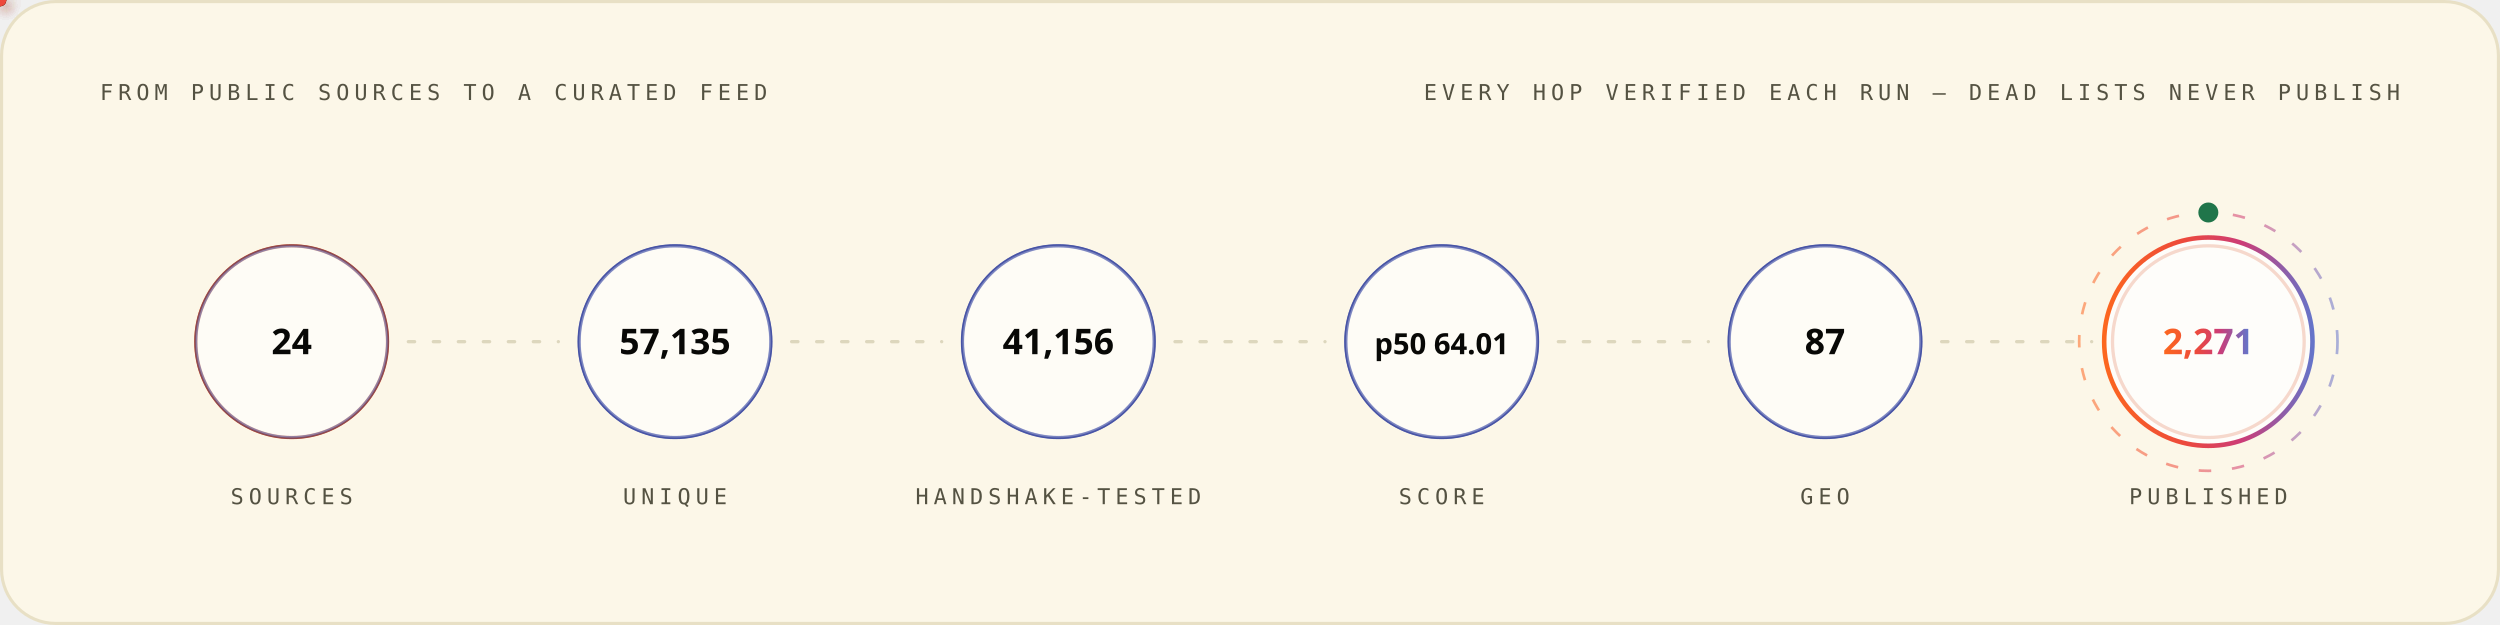
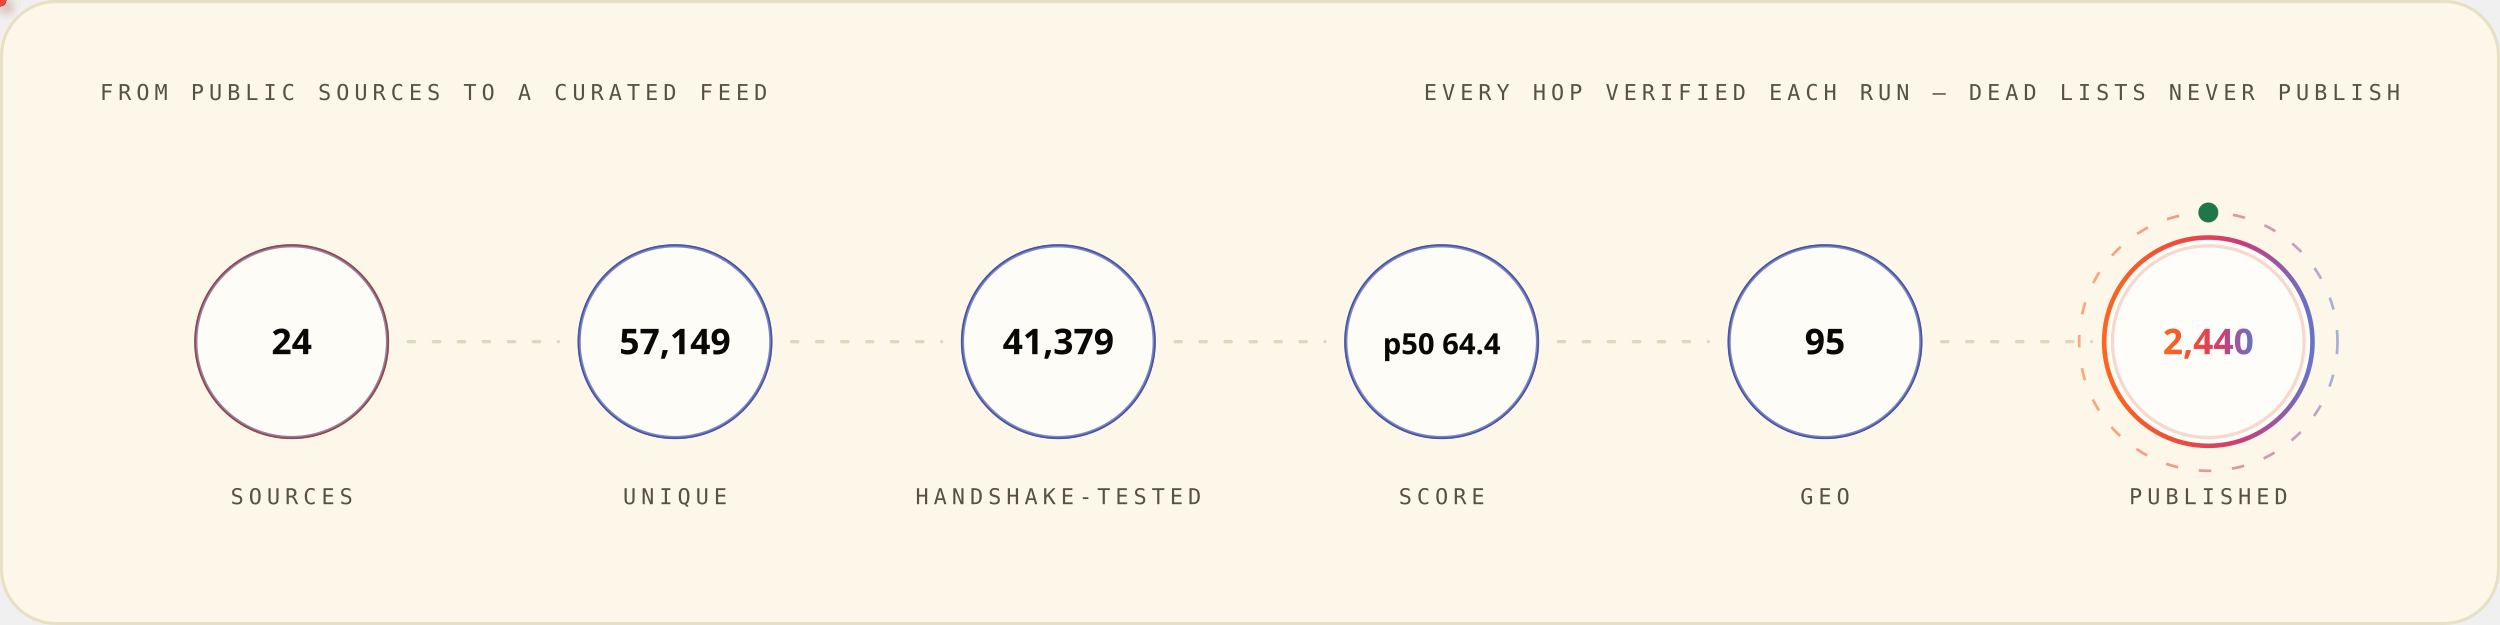
<svg xmlns="http://www.w3.org/2000/svg" width="1200" height="300" viewBox="0 0 1200 300" role="img" font-family="'Space Grotesk','Segoe UI',system-ui,-apple-system,sans-serif">
  <style>
.r{animation:rise .8s cubic-bezier(.2,.7,.2,1) both}
.d1{animation-delay:.08s}.d2{animation-delay:.16s}.d3{animation-delay:.24s}
.d4{animation-delay:.32s}.d5{animation-delay:.4s}.d6{animation-delay:.48s}
.d7{animation-delay:.56s}.d8{animation-delay:.64s}.d9{animation-delay:.74s}
.d10{animation-delay:.9s}.d11{animation-delay:1.05s}.d12{animation-delay:1.2s}
@keyframes rise{from{opacity:0;transform:translateY(12px)}to{opacity:1;transform:none}}
.gw{transform-box:fill-box;transform-origin:left center;animation:grow 1s cubic-bezier(.2,.7,.2,1) both}
@keyframes grow{from{transform:scaleX(0)}to{transform:scaleX(1)}}
.mh{animation:march 20s linear infinite}
@keyframes march{to{stroke-dashoffset:-400}}
.bt{transform-box:fill-box;transform-origin:center;animation:beat 2.8s ease-in-out infinite}
@keyframes beat{0%,84%,100%{transform:scale(1)}88%{transform:scale(1.05)}94%{transform:scale(1.01)}}
.pz{transform-box:fill-box;transform-origin:center;animation:ping 2.6s cubic-bezier(0,0,.2,1) infinite}
@keyframes ping{0%{transform:scale(.45);opacity:.85}75%,100%{transform:scale(2.5);opacity:0}}
.sp{animation:spin 12s linear infinite}
.sr{animation-duration:20s;animation-direction:reverse}
@keyframes spin{to{transform:rotate(360deg)}}
.sw{animation:sweep 7s cubic-bezier(.45,0,.25,1) infinite}
@keyframes sweep{0%,58%{transform:translateX(-660px) skewX(-16deg)}100%{transform:translateX(1380px) skewX(-16deg)}}
.dr{animation:drift 18s ease-in-out infinite alternate}
.da{animation-duration:26s;animation-delay:-9s}
.db{animation-duration:34s;animation-delay:-17s}
@keyframes drift{to{transform:translate(44px,-28px) scale(1.09)}}
.tk{animation:tw 3.4s ease-in-out infinite}
.ta{animation-delay:-1.1s}.tb{animation-delay:-2.3s}
@keyframes tw{0%,100%{opacity:.15}50%{opacity:1}}
.eq{transform-box:fill-box;transform-origin:center bottom;animation:eq 1.5s ease-in-out infinite}
.ea{animation-delay:-.38s}.eb{animation-delay:-.76s}.ec{animation-delay:-1.14s}
@keyframes eq{0%,100%{transform:scaleY(.3)}50%{transform:scaleY(1)}}
.cr{animation:caret 1.1s steps(2,jump-none) infinite}
@keyframes caret{50%{opacity:0}}
.dd{stroke-dasharray:100 100;animation:draw 1.15s cubic-bezier(.3,.6,.3,1) both}
@keyframes draw{from{stroke-dashoffset:100}to{stroke-dashoffset:0}}
.gq{animation:glowq 3.2s ease-in-out infinite}
@keyframes glowq{0%,100%{opacity:.35}50%{opacity:1}}
.wv{animation:wv 13s linear infinite}
.wb{animation-duration:19s;animation-direction:reverse}
.wc{animation-duration:27s}
@keyframes wv{to{transform:translateX(-170px)}}
@media (prefers-reduced-motion:reduce){*{animation:none!important}}
</style>
  <defs>
    <linearGradient id="bg-light" x1="0" y1="0" x2="1" y2="0">
      <stop offset="0" stop-color="#FC671F" />
      <stop offset="0.38" stop-color="#ED4A3B" />
      <stop offset="0.66" stop-color="#CC3C77" />
      <stop offset="1" stop-color="#6574C9" />
    </linearGradient>
  </defs>
  <rect x="0.75" y="0.75" width="1198.5" height="298.5" rx="26" fill="#FCF7E8" stroke="#E8E0C5" stroke-width="1.5" />
  <text x="48" y="48" font-size="10.5" font-weight="500" font-family="'IBM Plex Mono',ui-monospace,'SFMono-Regular',Menlo,Consolas,monospace" letter-spacing="2.4" fill="#545242">FROM PUBLIC SOURCES TO A CURATED FEED</text>
  <text x="1152" y="48" font-size="10.5" font-weight="500" font-family="'IBM Plex Mono',ui-monospace,'SFMono-Regular',Menlo,Consolas,monospace" letter-spacing="2.4" text-anchor="end" fill="#545242">EVERY HOP VERIFIED EACH RUN — DEAD LISTS NEVER PUBLISH</text>
  <circle cx="140.0" cy="164" r="46" fill="none" stroke="#D03D00" stroke-width="1.6" class="pz" style="animation-delay:0.0s" />
  <g class="r d2">
    <circle cx="140.0" cy="164" r="46" fill="#FFFFFF" fill-opacity="0.62" stroke="#4854A6" stroke-opacity="0.55" stroke-width="1.4" />
    <text x="140.0" y="170" font-size="17" font-weight="700" font-family="'Space Grotesk','Segoe UI',system-ui,-apple-system,sans-serif" text-anchor="middle" fill="#080806">24</text>
    <text x="140.0" y="242" font-size="10.5" font-weight="500" font-family="'IBM Plex Mono',ui-monospace,'SFMono-Regular',Menlo,Consolas,monospace" letter-spacing="2.4" text-anchor="middle" fill="#545242">SOURCES</text>
  </g>
  <line x1="196.0" y1="164" x2="268.0" y2="164" stroke="#D1C9AC" stroke-opacity="0.7" stroke-width="1.6" stroke-linecap="round" stroke-dasharray="3 9" class="mh" />
  <defs>
-     <filter id="pg3941" x="-150%" y="-150%" width="400%" height="400%">
+     <filter id="pg9264" x="-150%" y="-150%" width="400%" height="400%">
      <feGaussianBlur stdDeviation="3.2" result="b" />
      <feMerge>
        <feMergeNode in="b" />
        <feMergeNode in="SourceGraphic" />
      </feMerge>
    </filter>
  </defs>
-   <circle r="3" fill="{'light': '#4854A6', 'dark': '#6574C9'}" filter="url(#pg3941)">
+   <circle r="3" fill="{'light': '#4854A6', 'dark': '#6574C9'}" filter="url(#pg9264)">
    <animateMotion dur="1.7s" begin="0.3s" repeatCount="indefinite" path="M 196.0 164 H 268.0" />
    <animate attributeName="opacity" values="0;1;1;0" keyTimes="0;.08;.92;1" dur="1.7s" begin="0.3s" repeatCount="indefinite" />
  </circle>
  <circle cx="324.0" cy="164" r="46" fill="none" stroke="#4854A6" stroke-width="1.6" class="pz" style="animation-delay:0.35s" />
  <g class="r d3">
    <circle cx="324.0" cy="164" r="46" fill="#FFFFFF" fill-opacity="0.62" stroke="#4854A6" stroke-opacity="0.55" stroke-width="1.4" />
-     <text x="324.0" y="170" font-size="17" font-weight="700" font-family="'Space Grotesk','Segoe UI',system-ui,-apple-system,sans-serif" text-anchor="middle" fill="#080806">57,135</text>
+     <text x="324.0" y="170" font-size="17" font-weight="700" font-family="'Space Grotesk','Segoe UI',system-ui,-apple-system,sans-serif" text-anchor="middle" fill="#080806">57,149</text>
    <text x="324.0" y="242" font-size="10.5" font-weight="500" font-family="'IBM Plex Mono',ui-monospace,'SFMono-Regular',Menlo,Consolas,monospace" letter-spacing="2.4" text-anchor="middle" fill="#545242">UNIQUE</text>
  </g>
  <line x1="380.0" y1="164" x2="452.0" y2="164" stroke="#D1C9AC" stroke-opacity="0.7" stroke-width="1.6" stroke-linecap="round" stroke-dasharray="3 9" class="mh" />
  <defs>
-     <filter id="pg3237" x="-150%" y="-150%" width="400%" height="400%">
+     <filter id="pg8752" x="-150%" y="-150%" width="400%" height="400%">
      <feGaussianBlur stdDeviation="3.2" result="b" />
      <feMerge>
        <feMergeNode in="b" />
        <feMergeNode in="SourceGraphic" />
      </feMerge>
    </filter>
  </defs>
-   <circle r="3" fill="#ED4A3B" filter="url(#pg3237)">
+   <circle r="3" fill="#ED4A3B" filter="url(#pg8752)">
    <animateMotion dur="1.7s" begin="0.6s" repeatCount="indefinite" path="M 380.0 164 H 452.0" />
    <animate attributeName="opacity" values="0;1;1;0" keyTimes="0;.08;.92;1" dur="1.7s" begin="0.6s" repeatCount="indefinite" />
  </circle>
  <circle cx="508.0" cy="164" r="46" fill="none" stroke="#4854A6" stroke-width="1.6" class="pz" style="animation-delay:0.7s" />
  <g class="r d4">
    <circle cx="508.0" cy="164" r="46" fill="#FFFFFF" fill-opacity="0.62" stroke="#4854A6" stroke-opacity="0.55" stroke-width="1.4" />
-     <text x="508.0" y="170" font-size="17" font-weight="700" font-family="'Space Grotesk','Segoe UI',system-ui,-apple-system,sans-serif" text-anchor="middle" fill="#080806">41,156</text>
+     <text x="508.0" y="170" font-size="17" font-weight="700" font-family="'Space Grotesk','Segoe UI',system-ui,-apple-system,sans-serif" text-anchor="middle" fill="#080806">41,379</text>
    <text x="508.0" y="242" font-size="10.5" font-weight="500" font-family="'IBM Plex Mono',ui-monospace,'SFMono-Regular',Menlo,Consolas,monospace" letter-spacing="2.4" text-anchor="middle" fill="#545242">HANDSHAKE-TESTED</text>
  </g>
  <line x1="564.0" y1="164" x2="636.0" y2="164" stroke="#D1C9AC" stroke-opacity="0.7" stroke-width="1.6" stroke-linecap="round" stroke-dasharray="3 9" class="mh" />
  <defs>
-     <filter id="pg3237" x="-150%" y="-150%" width="400%" height="400%">
+     <filter id="pg8752" x="-150%" y="-150%" width="400%" height="400%">
      <feGaussianBlur stdDeviation="3.2" result="b" />
      <feMerge>
        <feMergeNode in="b" />
        <feMergeNode in="SourceGraphic" />
      </feMerge>
    </filter>
  </defs>
-   <circle r="3" fill="#FC671F" filter="url(#pg3237)">
+   <circle r="3" fill="#FC671F" filter="url(#pg8752)">
    <animateMotion dur="1.7s" begin="0.9s" repeatCount="indefinite" path="M 564.0 164 H 636.0" />
    <animate attributeName="opacity" values="0;1;1;0" keyTimes="0;.08;.92;1" dur="1.7s" begin="0.9s" repeatCount="indefinite" />
  </circle>
  <circle cx="692.0" cy="164" r="46" fill="none" stroke="#4854A6" stroke-width="1.6" class="pz" style="animation-delay:1.05s" />
  <g class="r d5">
    <circle cx="692.0" cy="164" r="46" fill="#FFFFFF" fill-opacity="0.62" stroke="#4854A6" stroke-opacity="0.55" stroke-width="1.4" />
-     <text x="692.0" y="170" font-size="14" font-weight="700" font-family="'Space Grotesk','Segoe UI',system-ui,-apple-system,sans-serif" text-anchor="middle" fill="#080806">p50 64.01</text>
+     <text x="692.0" y="170" font-size="14" font-weight="700" font-family="'Space Grotesk','Segoe UI',system-ui,-apple-system,sans-serif" text-anchor="middle" fill="#080806">p50 64.4</text>
    <text x="692.0" y="242" font-size="10.5" font-weight="500" font-family="'IBM Plex Mono',ui-monospace,'SFMono-Regular',Menlo,Consolas,monospace" letter-spacing="2.4" text-anchor="middle" fill="#545242">SCORE</text>
  </g>
  <line x1="748.0" y1="164" x2="820.0" y2="164" stroke="#D1C9AC" stroke-opacity="0.7" stroke-width="1.6" stroke-linecap="round" stroke-dasharray="3 9" class="mh" />
  <defs>
-     <filter id="pg3237" x="-150%" y="-150%" width="400%" height="400%">
+     <filter id="pg8752" x="-150%" y="-150%" width="400%" height="400%">
      <feGaussianBlur stdDeviation="3.2" result="b" />
      <feMerge>
        <feMergeNode in="b" />
        <feMergeNode in="SourceGraphic" />
      </feMerge>
    </filter>
  </defs>
-   <circle r="3" fill="{'light': '#4854A6', 'dark': '#6574C9'}" filter="url(#pg3237)">
+   <circle r="3" fill="{'light': '#4854A6', 'dark': '#6574C9'}" filter="url(#pg8752)">
    <animateMotion dur="1.7s" begin="1.2s" repeatCount="indefinite" path="M 748.0 164 H 820.0" />
    <animate attributeName="opacity" values="0;1;1;0" keyTimes="0;.08;.92;1" dur="1.7s" begin="1.2s" repeatCount="indefinite" />
  </circle>
  <circle cx="876.0" cy="164" r="46" fill="none" stroke="#4854A6" stroke-width="1.6" class="pz" style="animation-delay:1.4s" />
  <g class="r d6">
    <circle cx="876.0" cy="164" r="46" fill="#FFFFFF" fill-opacity="0.62" stroke="#4854A6" stroke-opacity="0.55" stroke-width="1.4" />
-     <text x="876.0" y="170" font-size="17" font-weight="700" font-family="'Space Grotesk','Segoe UI',system-ui,-apple-system,sans-serif" text-anchor="middle" fill="#080806">87</text>
+     <text x="876.0" y="170" font-size="17" font-weight="700" font-family="'Space Grotesk','Segoe UI',system-ui,-apple-system,sans-serif" text-anchor="middle" fill="#080806">95</text>
    <text x="876.0" y="242" font-size="10.5" font-weight="500" font-family="'IBM Plex Mono',ui-monospace,'SFMono-Regular',Menlo,Consolas,monospace" letter-spacing="2.4" text-anchor="middle" fill="#545242">GEO</text>
  </g>
  <line x1="932.0" y1="164" x2="1004.0" y2="164" stroke="#D1C9AC" stroke-opacity="0.7" stroke-width="1.6" stroke-linecap="round" stroke-dasharray="3 9" class="mh" />
  <defs>
-     <filter id="pg3941" x="-150%" y="-150%" width="400%" height="400%">
+     <filter id="pg9264" x="-150%" y="-150%" width="400%" height="400%">
      <feGaussianBlur stdDeviation="3.2" result="b" />
      <feMerge>
        <feMergeNode in="b" />
        <feMergeNode in="SourceGraphic" />
      </feMerge>
    </filter>
  </defs>
-   <circle r="3" fill="#ED4A3B" filter="url(#pg3941)">
+   <circle r="3" fill="#ED4A3B" filter="url(#pg9264)">
    <animateMotion dur="1.7s" begin="1.5s" repeatCount="indefinite" path="M 932.0 164 H 1004.0" />
    <animate attributeName="opacity" values="0;1;1;0" keyTimes="0;.08;.92;1" dur="1.7s" begin="1.5s" repeatCount="indefinite" />
  </circle>
  <circle cx="1060.0" cy="164" r="46" fill="none" stroke="#D03D00" stroke-width="1.6" class="pz" style="animation-delay:1.75s" />
  <g class="r d7">
    <circle cx="1060.0" cy="164" r="50" fill="#FFFFFF" fill-opacity="0.8" stroke="url(#bg-light)" stroke-opacity="1" stroke-width="2.2" />
-     <text x="1060.0" y="170" font-size="17" font-weight="700" font-family="'Space Grotesk','Segoe UI',system-ui,-apple-system,sans-serif" text-anchor="middle" fill="url(#bg-light)">2,271</text>
+     <text x="1060.0" y="170" font-size="17" font-weight="700" font-family="'Space Grotesk','Segoe UI',system-ui,-apple-system,sans-serif" text-anchor="middle" fill="url(#bg-light)">2,440</text>
    <text x="1060.0" y="242" font-size="10.5" font-weight="500" font-family="'IBM Plex Mono',ui-monospace,'SFMono-Regular',Menlo,Consolas,monospace" letter-spacing="2.4" text-anchor="middle" fill="#545242">PUBLISHED</text>
  </g>
  <circle cx="1060.0" cy="164" r="62" fill="none" stroke="url(#bg-light)" stroke-opacity=".55" stroke-width="1.3" stroke-dasharray="6 10" class="sp" style="transform-origin:1060.0px 164px" />
  <circle cx="1060.0" cy="102" r="4" fill="none" stroke="#20754A" stroke-width="1.6" class="pz" />
  <circle cx="1060.0" cy="102" r="4" fill="#20754A" />
</svg>
